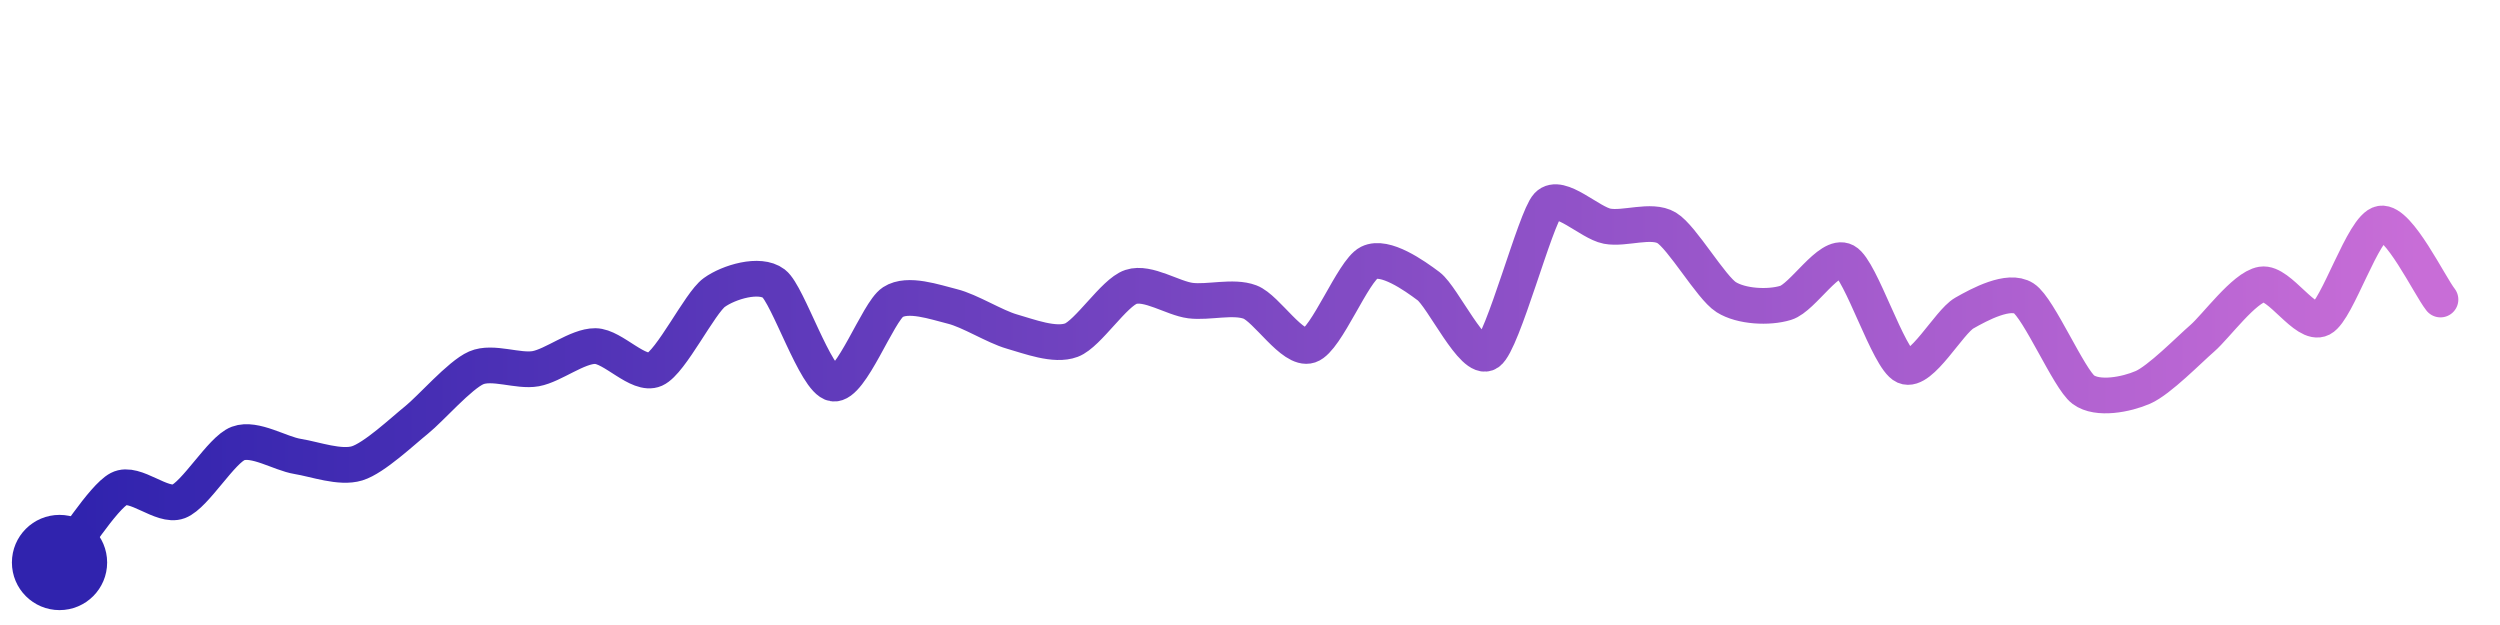
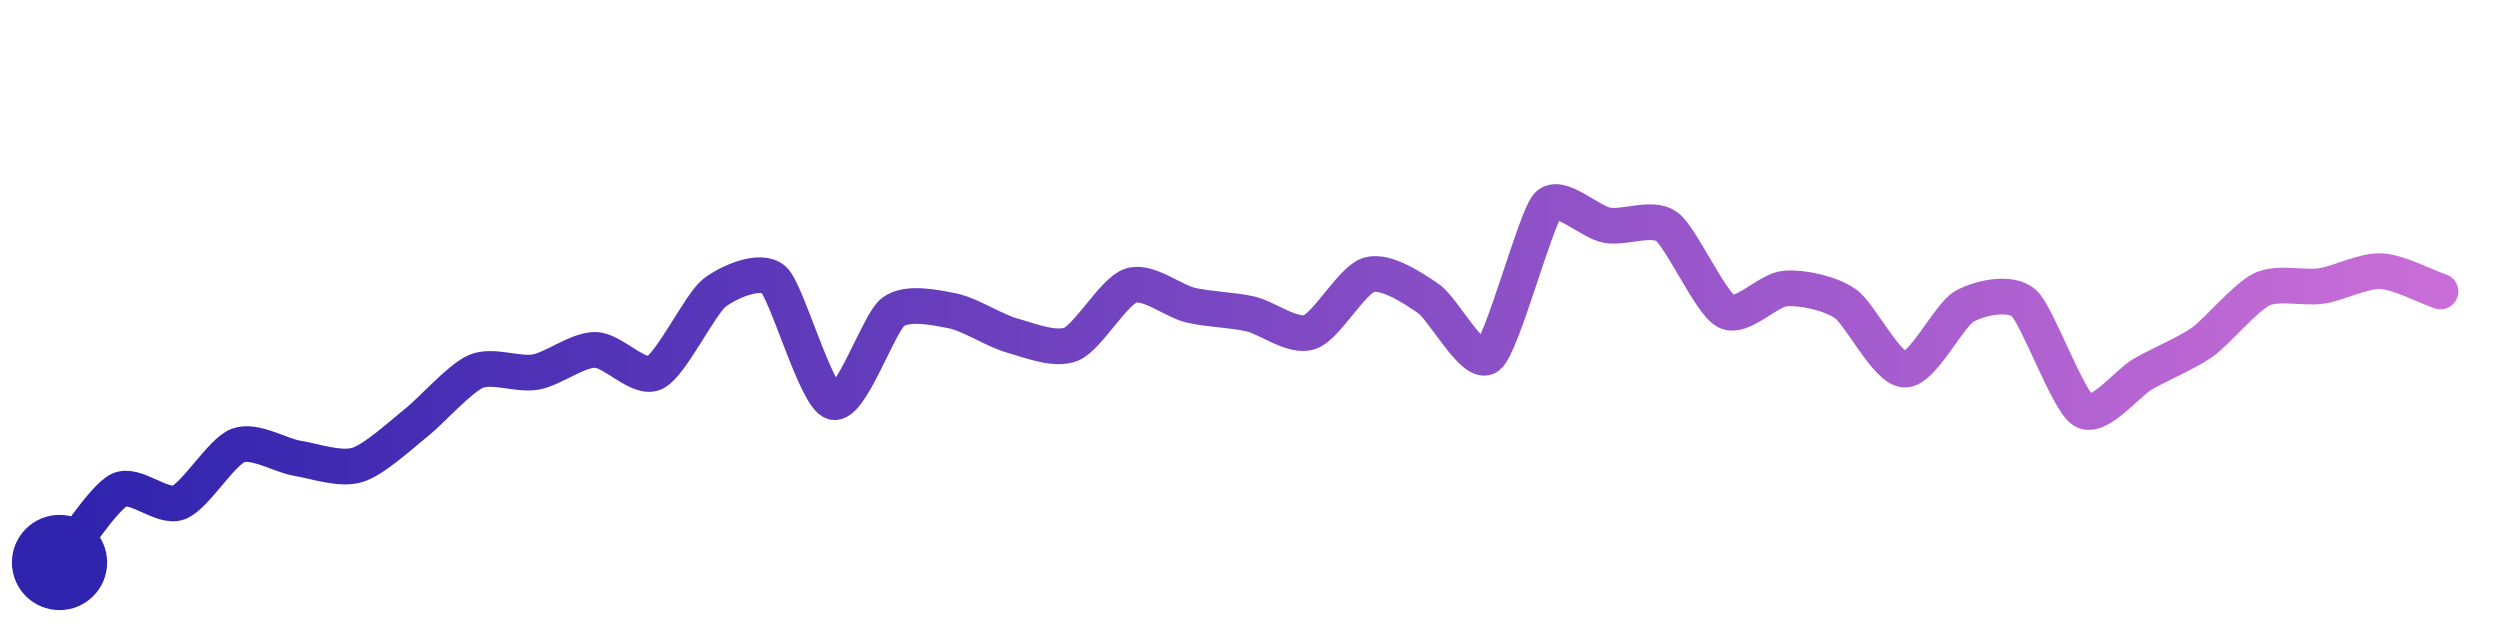
<svg xmlns="http://www.w3.org/2000/svg" width="200" height="50" viewBox="0 0 210 50">
  <defs>
    <linearGradient id="stroke" x1="0%" y1="0%" x2="100%" y2="0%">
      <stop stop-color="#3023AE" offset="0%" />
      <stop stop-color="#C86DD7" offset="100%" />
    </linearGradient>
  </defs>
-   <path stroke="url(#stroke)" stroke-width="3" stroke-linejoin="round" stroke-linecap="round" d="M5.00 46 C 5.94 44.83, 8.67 40.50, 10.00 39.81 S 13.60 41.40, 15.00 40.87 S 18.60 36.52, 20.00 36.00 S 23.52 36.85, 25.00 37.09 S 28.57 38.11, 30.00 37.67 S 33.83 34.96, 35.00 34.02 S 38.62 30.25, 40.00 29.65 S 43.52 29.99, 45.00 29.72 S 48.50 27.81, 50.00 27.82 S 53.63 30.39, 55.00 29.78 S 58.78 24.20, 60.00 23.32 S 63.81 21.66, 65.00 22.57 S 68.52 30.74, 70.00 30.97 S 73.74 24.95, 75.00 24.13 S 78.54 24.13, 80.00 24.49 S 83.56 26.19, 85.00 26.60 S 88.60 27.85, 90.00 27.32 S 93.58 23.32, 95.00 22.85 S 98.51 23.81, 100.00 24.00 S 103.60 23.59, 105.00 24.12 S 108.58 28.24, 110.00 27.77 S 113.66 21.49, 115.00 20.82 S 118.80 21.89, 120.00 22.79 S 123.76 29.23, 125.00 28.38 S 128.97 17.09, 130.00 16.00 S 133.53 17.47, 135.00 17.75 S 138.71 17.12, 140.00 17.89 S 143.73 22.91, 145.00 23.71 S 148.56 24.63, 150.00 24.19 S 153.68 19.98, 155.00 20.69 S 158.63 28.92, 160.00 29.52 S 163.70 25.79, 165.00 25.05 S 168.74 23.00, 170.00 23.81 S 173.80 30.59, 175.00 31.48 S 178.62 31.89, 180.00 31.29 S 183.87 28.14, 185.00 27.16 S 188.52 22.88, 190.00 22.64 S 193.66 26.21, 195.00 25.52 S 198.52 17.77, 200.00 17.53 S 204.07 22.73, 205.00 23.91" fill="none">
-     <animate attributeName="stroke-dashoffset" from="269.904" to="0" dur="2.2s" />
-     <animate attributeName="stroke-dasharray" from="269.904" to="269.904" />
+   <path stroke="url(#stroke)" stroke-width="3" stroke-linejoin="round" stroke-linecap="round" d="M5.00 46 C 5.95 44.84, 8.66 40.59, 10.00 39.92 S 13.60 41.48, 15.00 40.96 S 18.59 36.69, 20.00 36.17 S 23.52 37.01, 25.00 37.25 S 28.56 38.24, 30.00 37.81 S 33.82 35.16, 35.00 34.23 S 38.62 30.52, 40.00 29.94 S 43.52 30.27, 45.00 30.00 S 48.50 28.13, 50.00 28.14 S 53.65 30.71, 55.00 30.06 S 58.82 24.28, 60.00 23.36 S 63.89 21.24, 65.00 22.25 S 68.55 32.13, 70.00 32.52 S 73.81 25.88, 75.00 24.97 S 78.53 24.57, 80.00 24.86 S 83.56 26.53, 85.00 26.93 S 88.62 28.23, 90.00 27.65 S 93.57 23.20, 95.00 22.74 S 98.54 24.03, 100.00 24.38 S 103.54 24.78, 105.00 25.11 S 108.57 27.12, 110.00 26.65 S 113.56 22.24, 115.00 21.83 S 118.76 22.99, 120.00 23.84 S 123.82 29.62, 125.00 28.69 S 128.99 17.11, 130.00 16.00 S 133.52 17.41, 135.00 17.67 S 138.78 16.90, 140.00 17.78 S 143.67 24.21, 145.00 24.90 S 148.50 23.08, 150.00 22.98 S 153.76 23.40, 155.00 24.25 S 158.50 29.77, 160.00 29.80 S 163.69 25.23, 165.00 24.49 S 168.87 23.21, 170.00 24.20 S 173.71 32.47, 175.00 33.24 S 178.70 30.92, 180.00 30.17 S 183.78 28.36, 185.00 27.49 S 188.64 23.69, 190.00 23.05 S 193.52 22.99, 195.00 22.77 S 198.50 21.46, 200.00 21.53 S 203.58 22.75, 205.00 23.23" fill="none">
+     <animate attributeName="stroke-dashoffset" from="260.555" to="0" dur="2.2s" />
+     <animate attributeName="stroke-dasharray" from="260.555" to="260.555" />
  </path>
  <circle r="4" cx="5" cy="46" fill="#3023AE" />
-   <circle r="4" cx="205" cy="23.909" fill="#C86DD7" opacity="0">
+   <circle r="4" cx="205" cy="23.233" fill="#C86DD7" opacity="0">
    <animate attributeName="opacity" from="0" to="1" dur="0.1s" begin="2.2s" fill="freeze" />
  </circle>
</svg>
